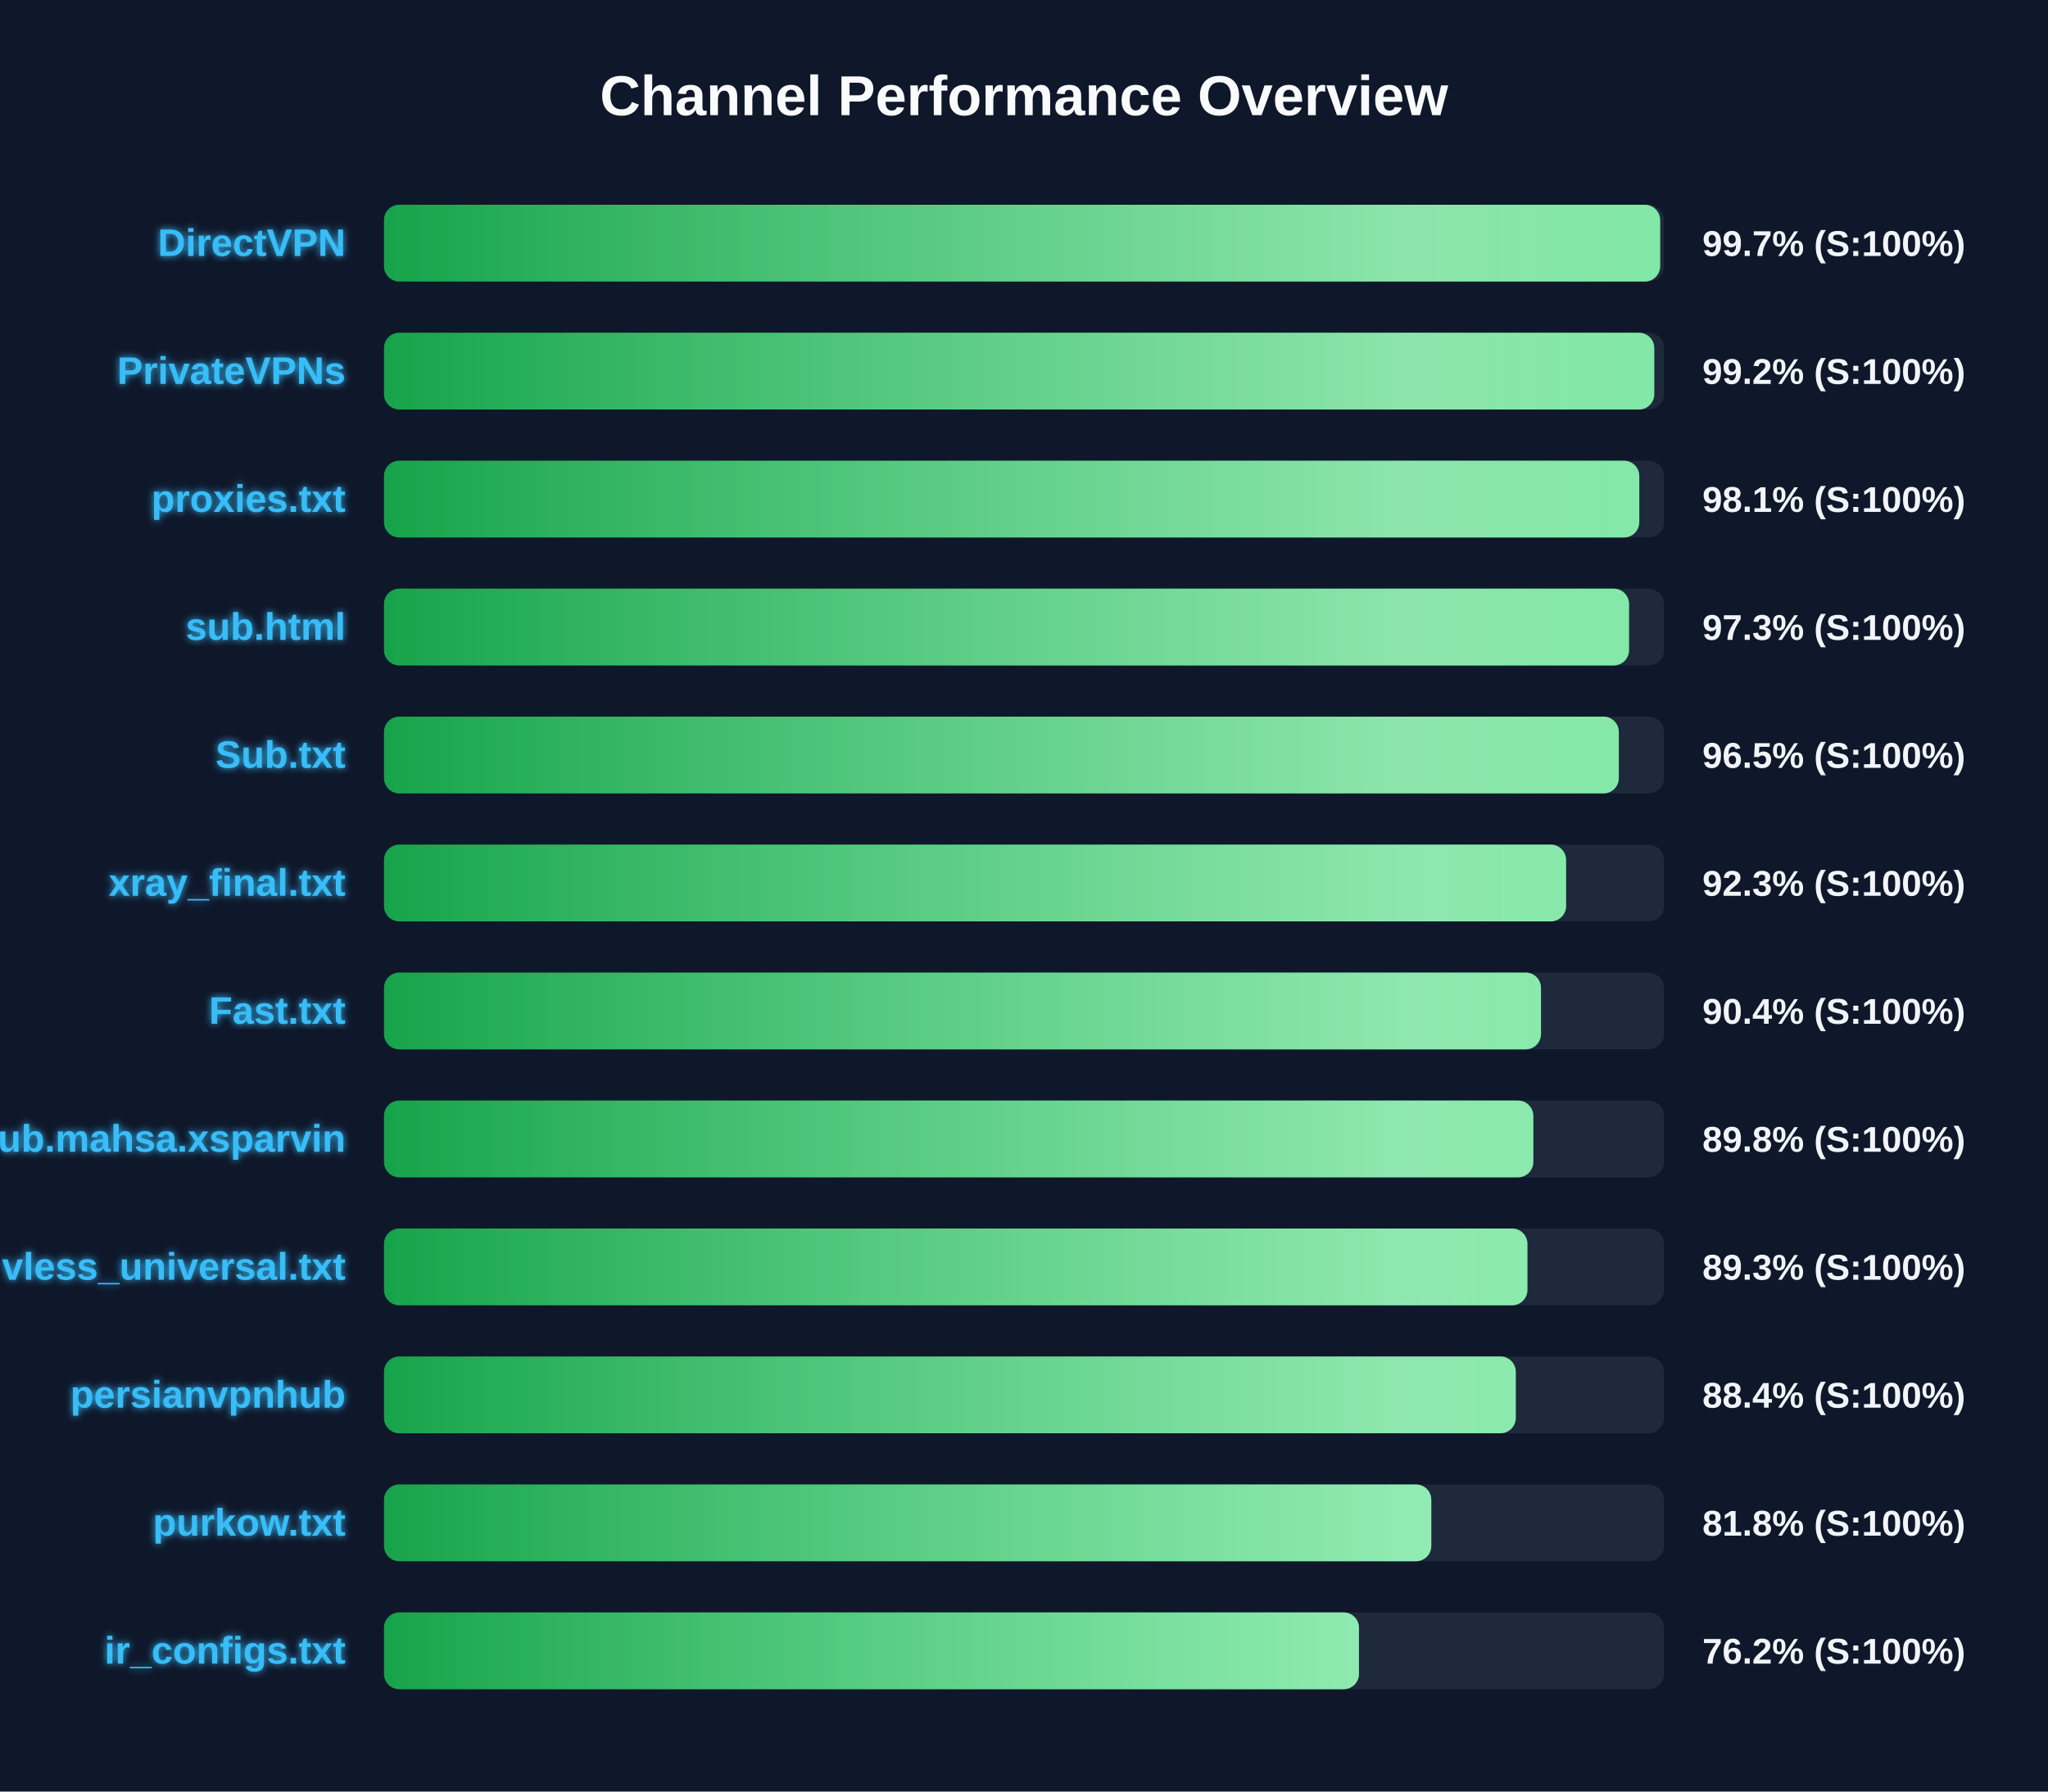
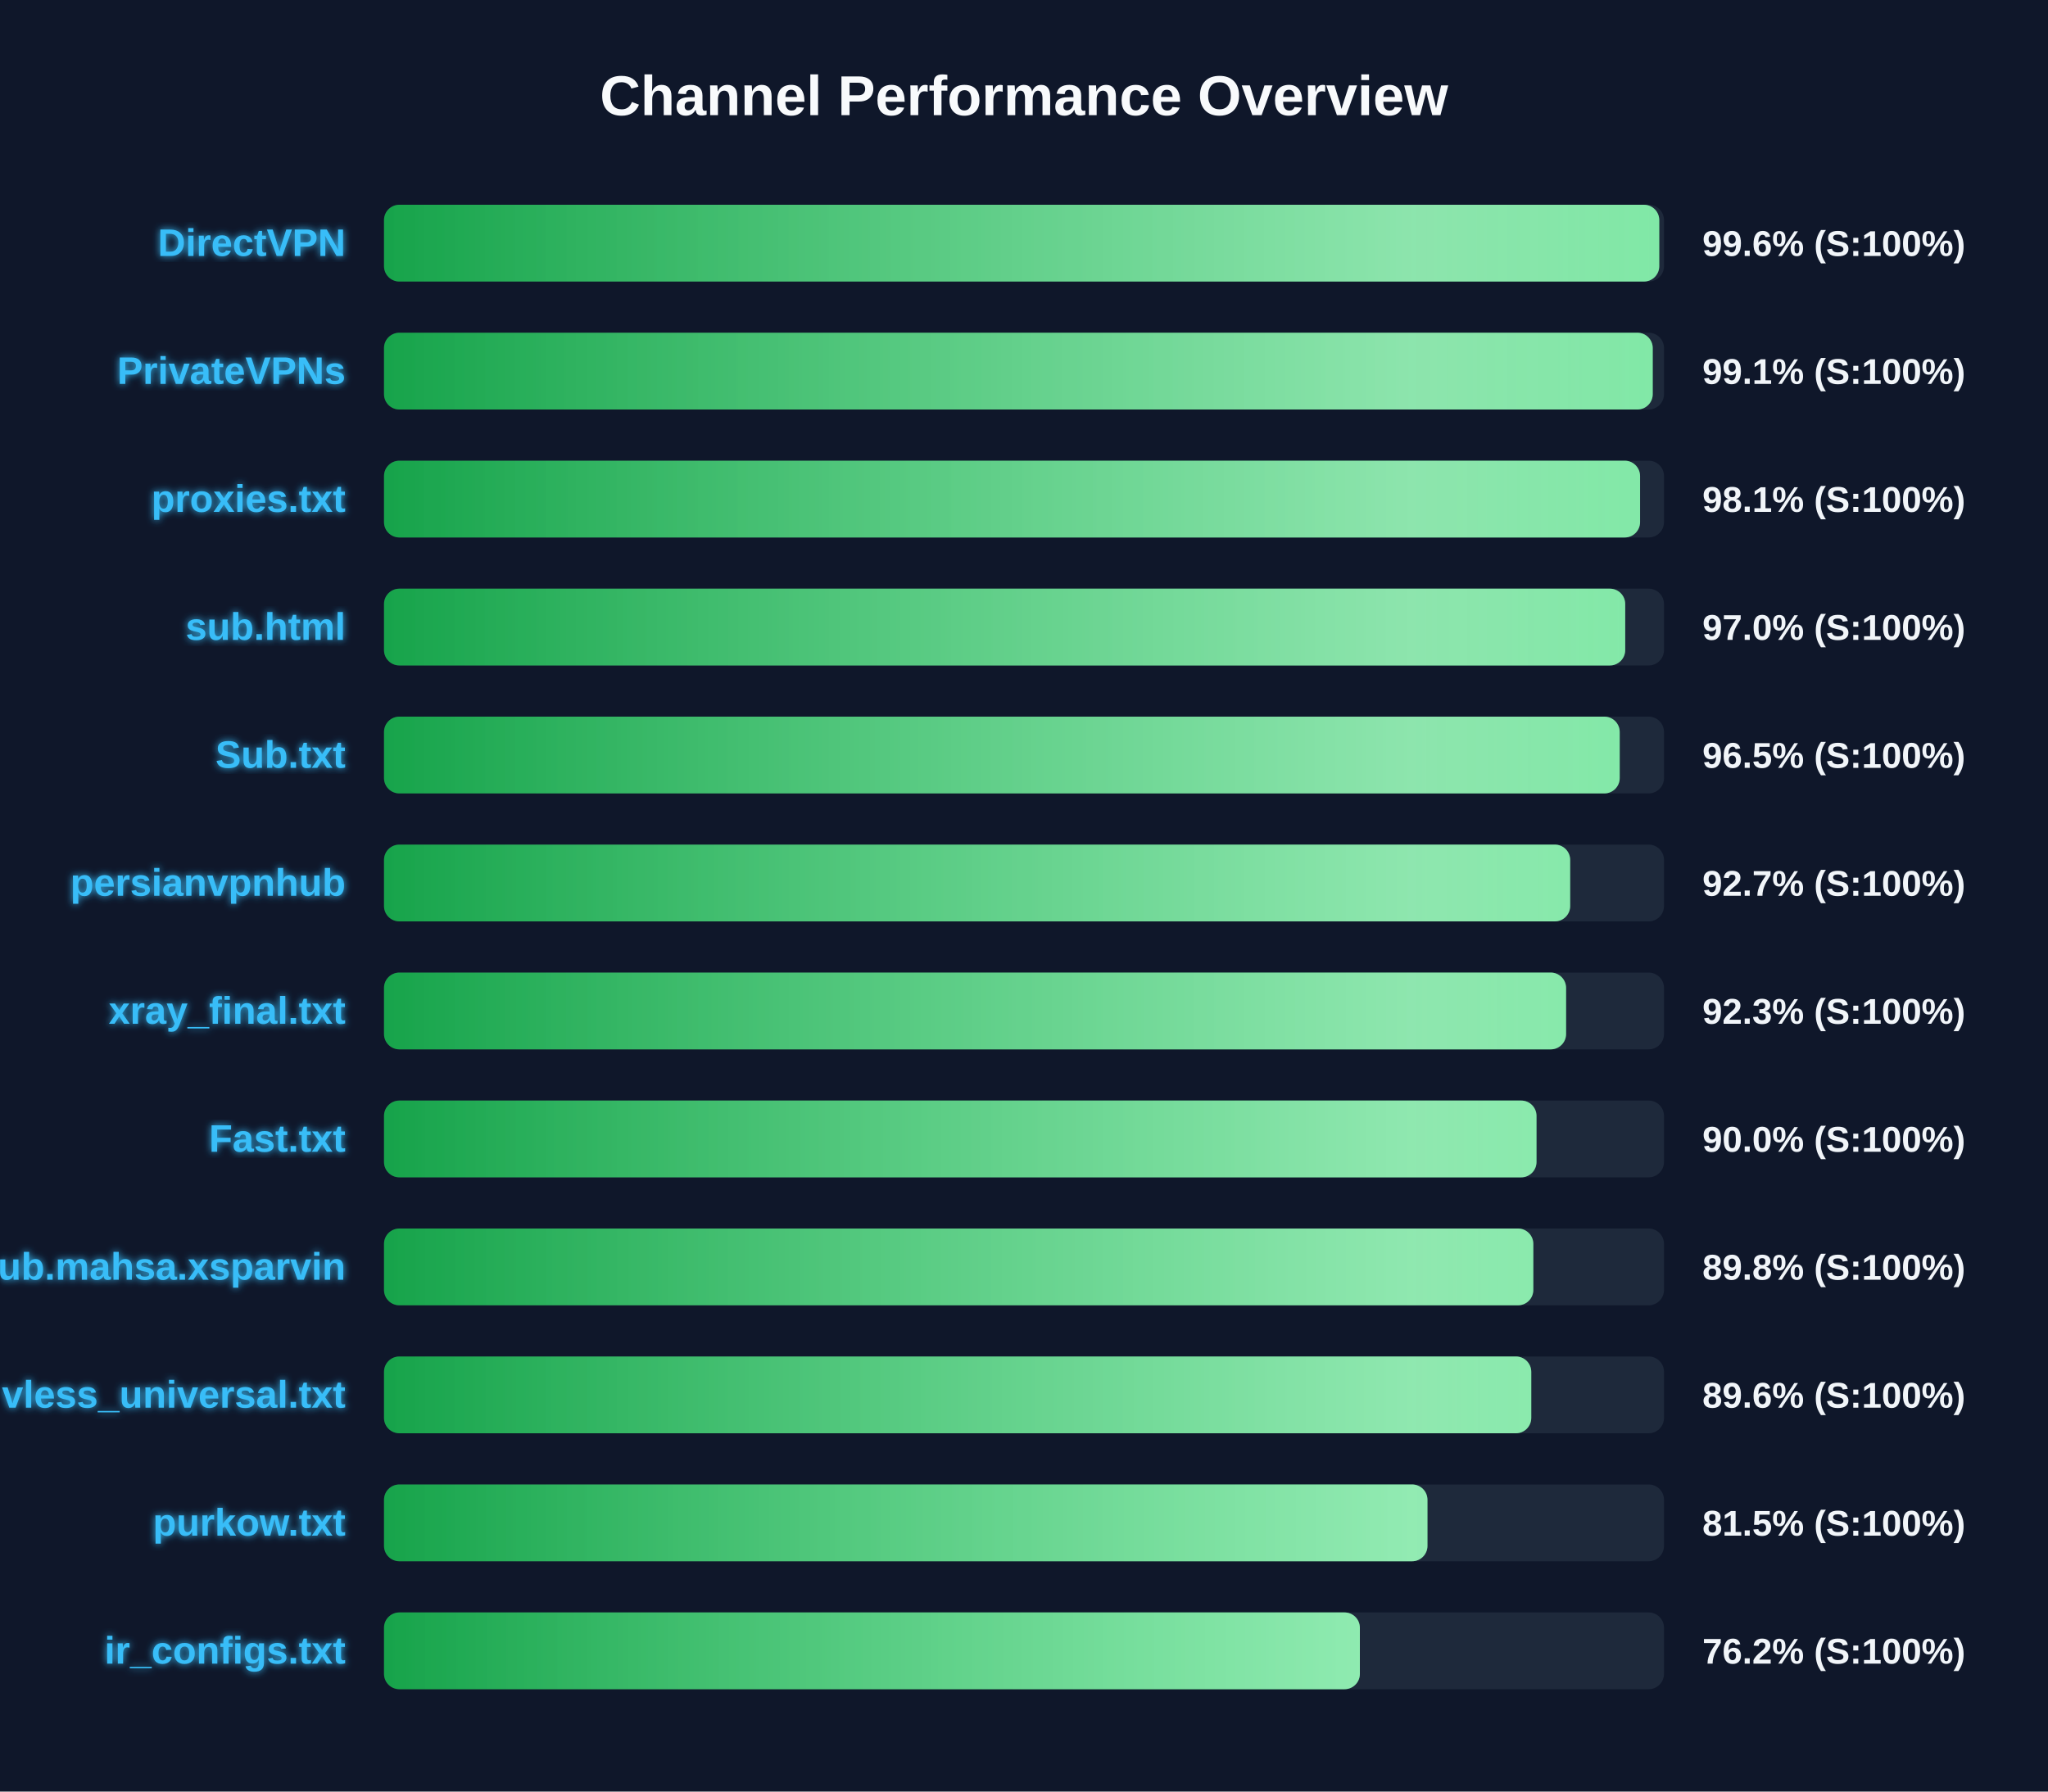
<svg xmlns="http://www.w3.org/2000/svg" width="800" height="700" version="1.1">
  <defs>
    <linearGradient id="grad-green" x1="0%" y1="0%" x2="100%" y2="0%">
      <stop offset="0%" stop-color="#16a34a" />
      <stop offset="100%" stop-color="#4ade80" />
    </linearGradient>
    <linearGradient id="grad-yellow" x1="0%" y1="0%" x2="100%" y2="0%">
      <stop offset="0%" stop-color="#ca8a04" />
      <stop offset="100%" stop-color="#fde047" />
    </linearGradient>
    <linearGradient id="grad-red" x1="0%" y1="0%" x2="100%" y2="0%">
      <stop offset="0%" stop-color="#dc2626" />
      <stop offset="100%" stop-color="#f87171" />
    </linearGradient>
    <linearGradient id="shimmer" x1="0%" y1="0%" x2="100%" y2="0%">
      <stop offset="0%" stop-color="rgba(255,255,255,0)" />
      <stop offset="50%" stop-color="rgba(255,255,255,0.4)" />
      <stop offset="100%" stop-color="rgba(255,255,255,0)" />
    </linearGradient>
    <filter id="glow" x="-20%" y="-20%" width="140%" height="140%">
      <feGaussianBlur stdDeviation="1.5" result="blur" />
      <feComposite in="SourceGraphic" in2="blur" operator="over" />
    </filter>
  </defs>
  <style>
        .bg-rect { fill: #0f172a; }
        .title { font: bold 22px 'Segoe UI', Arial, sans-serif; fill: #f8fafc; }
        .row { font: bold 15px 'Segoe UI', Arial, sans-serif; fill: #38bdf8; filter: url(#glow); }
        .score { font: bold 14px 'Segoe UI', Arial, sans-serif; fill: #f1f5f9; }
        @keyframes shimmer-anim {
            0% { transform: translateX(-100%); }
            100% { transform: translateX(200%); }
        }
        .shimmer-rect {
            animation: shimmer-anim 2.5s infinite linear;
        }
    </style>
  <rect width="100%" height="100%" class="bg-rect" />
  <text x="400" y="45" text-anchor="middle" class="title">Channel Performance Overview</text>
  <rect x="150" y="80" width="500" height="30" fill="#1e293b" rx="6" />
  <clipPath id="clip-0">
-     <rect x="150" y="80" width="498.5" height="30" rx="6" />
+     <rect x="150" y="80" width="498.15" height="30" rx="6" />
  </clipPath>
-   <rect x="150" y="80" width="498.5" height="30" fill="url(#grad-green)" rx="6" />
+   <rect x="150" y="80" width="498.15" height="30" fill="url(#grad-green)" rx="6" />
  <g clip-path="url(#clip-0)">
    <rect x="150" y="80" width="100%" height="30" fill="url(#shimmer)" class="shimmer-rect" />
  </g>
  <text x="135" y="100" text-anchor="end" class="row">DirectVPN</text>
-   <text x="665" y="100" text-anchor="start" class="score">99.7% (S:100%)</text>
+   <text x="665" y="100" text-anchor="start" class="score">99.6% (S:100%)</text>
  <rect x="150" y="130" width="500" height="30" fill="#1e293b" rx="6" />
  <clipPath id="clip-1">
-     <rect x="150" y="130" width="496.2" height="30" rx="6" />
+     <rect x="150" y="130" width="495.6" height="30" rx="6" />
  </clipPath>
-   <rect x="150" y="130" width="496.2" height="30" fill="url(#grad-green)" rx="6" />
+   <rect x="150" y="130" width="495.6" height="30" fill="url(#grad-green)" rx="6" />
  <g clip-path="url(#clip-1)">
    <rect x="150" y="130" width="100%" height="30" fill="url(#shimmer)" class="shimmer-rect" />
  </g>
  <text x="135" y="150" text-anchor="end" class="row">PrivateVPNs</text>
-   <text x="665" y="150" text-anchor="start" class="score">99.2% (S:100%)</text>
+   <text x="665" y="150" text-anchor="start" class="score">99.1% (S:100%)</text>
  <rect x="150" y="180" width="500" height="30" fill="#1e293b" rx="6" />
  <clipPath id="clip-2">
-     <rect x="150" y="180" width="490.35" height="30" rx="6" />
+     <rect x="150" y="180" width="490.65" height="30" rx="6" />
  </clipPath>
-   <rect x="150" y="180" width="490.35" height="30" fill="url(#grad-green)" rx="6" />
+   <rect x="150" y="180" width="490.65" height="30" fill="url(#grad-green)" rx="6" />
  <g clip-path="url(#clip-2)">
    <rect x="150" y="180" width="100%" height="30" fill="url(#shimmer)" class="shimmer-rect" />
  </g>
  <text x="135" y="200" text-anchor="end" class="row">proxies.txt</text>
  <text x="665" y="200" text-anchor="start" class="score">98.1% (S:100%)</text>
  <rect x="150" y="230" width="500" height="30" fill="#1e293b" rx="6" />
  <clipPath id="clip-3">
-     <rect x="150" y="230" width="486.35" height="30" rx="6" />
+     <rect x="150" y="230" width="484.85" height="30" rx="6" />
  </clipPath>
-   <rect x="150" y="230" width="486.35" height="30" fill="url(#grad-green)" rx="6" />
+   <rect x="150" y="230" width="484.85" height="30" fill="url(#grad-green)" rx="6" />
  <g clip-path="url(#clip-3)">
    <rect x="150" y="230" width="100%" height="30" fill="url(#shimmer)" class="shimmer-rect" />
  </g>
  <text x="135" y="250" text-anchor="end" class="row">sub.html</text>
-   <text x="665" y="250" text-anchor="start" class="score">97.3% (S:100%)</text>
+   <text x="665" y="250" text-anchor="start" class="score">97.0% (S:100%)</text>
  <rect x="150" y="280" width="500" height="30" fill="#1e293b" rx="6" />
  <clipPath id="clip-4">
-     <rect x="150" y="280" width="482.35" height="30" rx="6" />
+     <rect x="150" y="280" width="482.7" height="30" rx="6" />
  </clipPath>
-   <rect x="150" y="280" width="482.35" height="30" fill="url(#grad-green)" rx="6" />
+   <rect x="150" y="280" width="482.7" height="30" fill="url(#grad-green)" rx="6" />
  <g clip-path="url(#clip-4)">
    <rect x="150" y="280" width="100%" height="30" fill="url(#shimmer)" class="shimmer-rect" />
  </g>
  <text x="135" y="300" text-anchor="end" class="row">Sub.txt</text>
  <text x="665" y="300" text-anchor="start" class="score">96.5% (S:100%)</text>
  <rect x="150" y="330" width="500" height="30" fill="#1e293b" rx="6" />
  <clipPath id="clip-5">
-     <rect x="150" y="330" width="461.75" height="30" rx="6" />
+     <rect x="150" y="330" width="463.35" height="30" rx="6" />
  </clipPath>
-   <rect x="150" y="330" width="461.75" height="30" fill="url(#grad-green)" rx="6" />
+   <rect x="150" y="330" width="463.35" height="30" fill="url(#grad-green)" rx="6" />
  <g clip-path="url(#clip-5)">
    <rect x="150" y="330" width="100%" height="30" fill="url(#shimmer)" class="shimmer-rect" />
  </g>
-   <text x="135" y="350" text-anchor="end" class="row">xray_final.txt</text>
-   <text x="665" y="350" text-anchor="start" class="score">92.3% (S:100%)</text>
+   <text x="135" y="350" text-anchor="end" class="row">persianvpnhub</text>
+   <text x="665" y="350" text-anchor="start" class="score">92.7% (S:100%)</text>
  <rect x="150" y="380" width="500" height="30" fill="#1e293b" rx="6" />
  <clipPath id="clip-6">
-     <rect x="150" y="380" width="451.95" height="30" rx="6" />
+     <rect x="150" y="380" width="461.75" height="30" rx="6" />
  </clipPath>
-   <rect x="150" y="380" width="451.95" height="30" fill="url(#grad-green)" rx="6" />
+   <rect x="150" y="380" width="461.75" height="30" fill="url(#grad-green)" rx="6" />
  <g clip-path="url(#clip-6)">
    <rect x="150" y="380" width="100%" height="30" fill="url(#shimmer)" class="shimmer-rect" />
  </g>
-   <text x="135" y="400" text-anchor="end" class="row">Fast.txt</text>
-   <text x="665" y="400" text-anchor="start" class="score">90.4% (S:100%)</text>
+   <text x="135" y="400" text-anchor="end" class="row">xray_final.txt</text>
+   <text x="665" y="400" text-anchor="start" class="score">92.3% (S:100%)</text>
  <rect x="150" y="430" width="500" height="30" fill="#1e293b" rx="6" />
  <clipPath id="clip-7">
-     <rect x="150" y="430" width="448.95" height="30" rx="6" />
+     <rect x="150" y="430" width="450.2" height="30" rx="6" />
  </clipPath>
-   <rect x="150" y="430" width="448.95" height="30" fill="url(#grad-green)" rx="6" />
+   <rect x="150" y="430" width="450.2" height="30" fill="url(#grad-green)" rx="6" />
  <g clip-path="url(#clip-7)">
    <rect x="150" y="430" width="100%" height="30" fill="url(#shimmer)" class="shimmer-rect" />
  </g>
-   <text x="135" y="450" text-anchor="end" class="row">Sub.mahsa.xsparvin</text>
-   <text x="665" y="450" text-anchor="start" class="score">89.8% (S:100%)</text>
+   <text x="135" y="450" text-anchor="end" class="row">Fast.txt</text>
+   <text x="665" y="450" text-anchor="start" class="score">90.0% (S:100%)</text>
  <rect x="150" y="480" width="500" height="30" fill="#1e293b" rx="6" />
  <clipPath id="clip-8">
-     <rect x="150" y="480" width="446.65" height="30" rx="6" />
+     <rect x="150" y="480" width="448.95" height="30" rx="6" />
  </clipPath>
-   <rect x="150" y="480" width="446.65" height="30" fill="url(#grad-green)" rx="6" />
+   <rect x="150" y="480" width="448.95" height="30" fill="url(#grad-green)" rx="6" />
  <g clip-path="url(#clip-8)">
    <rect x="150" y="480" width="100%" height="30" fill="url(#shimmer)" class="shimmer-rect" />
  </g>
-   <text x="135" y="500" text-anchor="end" class="row">vless_universal.txt</text>
-   <text x="665" y="500" text-anchor="start" class="score">89.3% (S:100%)</text>
+   <text x="135" y="500" text-anchor="end" class="row">Sub.mahsa.xsparvin</text>
+   <text x="665" y="500" text-anchor="start" class="score">89.8% (S:100%)</text>
  <rect x="150" y="530" width="500" height="30" fill="#1e293b" rx="6" />
  <clipPath id="clip-9">
-     <rect x="150" y="530" width="442.1" height="30" rx="6" />
+     <rect x="150" y="530" width="448.15" height="30" rx="6" />
  </clipPath>
-   <rect x="150" y="530" width="442.1" height="30" fill="url(#grad-green)" rx="6" />
+   <rect x="150" y="530" width="448.15" height="30" fill="url(#grad-green)" rx="6" />
  <g clip-path="url(#clip-9)">
    <rect x="150" y="530" width="100%" height="30" fill="url(#shimmer)" class="shimmer-rect" />
  </g>
-   <text x="135" y="550" text-anchor="end" class="row">persianvpnhub</text>
-   <text x="665" y="550" text-anchor="start" class="score">88.4% (S:100%)</text>
+   <text x="135" y="550" text-anchor="end" class="row">vless_universal.txt</text>
+   <text x="665" y="550" text-anchor="start" class="score">89.6% (S:100%)</text>
  <rect x="150" y="580" width="500" height="30" fill="#1e293b" rx="6" />
  <clipPath id="clip-10">
-     <rect x="150" y="580" width="409.1" height="30" rx="6" />
+     <rect x="150" y="580" width="407.6" height="30" rx="6" />
  </clipPath>
-   <rect x="150" y="580" width="409.1" height="30" fill="url(#grad-green)" rx="6" />
+   <rect x="150" y="580" width="407.6" height="30" fill="url(#grad-green)" rx="6" />
  <g clip-path="url(#clip-10)">
    <rect x="150" y="580" width="100%" height="30" fill="url(#shimmer)" class="shimmer-rect" />
  </g>
  <text x="135" y="600" text-anchor="end" class="row">purkow.txt</text>
-   <text x="665" y="600" text-anchor="start" class="score">81.8% (S:100%)</text>
+   <text x="665" y="600" text-anchor="start" class="score">81.5% (S:100%)</text>
  <rect x="150" y="630" width="500" height="30" fill="#1e293b" rx="6" />
  <clipPath id="clip-11">
-     <rect x="150" y="630" width="380.85" height="30" rx="6" />
+     <rect x="150" y="630" width="381.2" height="30" rx="6" />
  </clipPath>
-   <rect x="150" y="630" width="380.85" height="30" fill="url(#grad-green)" rx="6" />
+   <rect x="150" y="630" width="381.2" height="30" fill="url(#grad-green)" rx="6" />
  <g clip-path="url(#clip-11)">
    <rect x="150" y="630" width="100%" height="30" fill="url(#shimmer)" class="shimmer-rect" />
  </g>
  <text x="135" y="650" text-anchor="end" class="row">ir_configs.txt</text>
  <text x="665" y="650" text-anchor="start" class="score">76.2% (S:100%)</text>
</svg>
